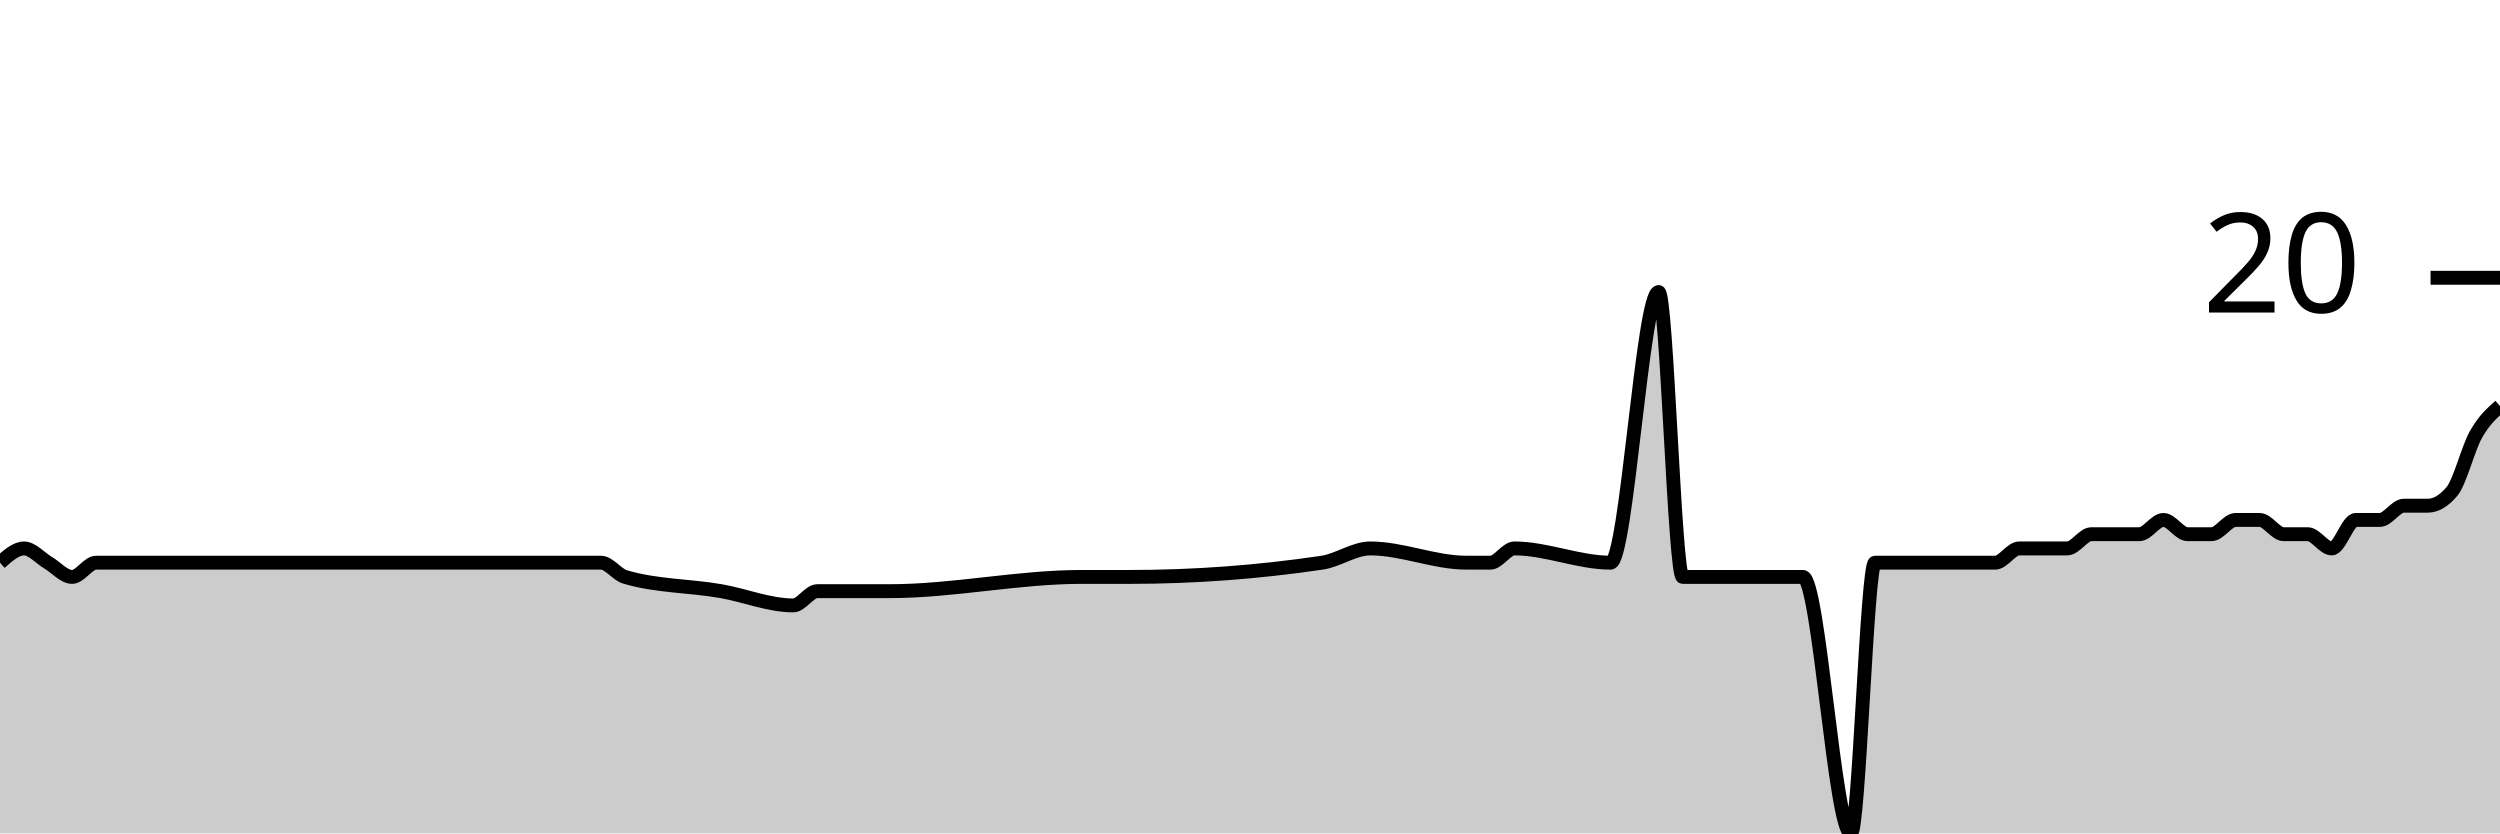
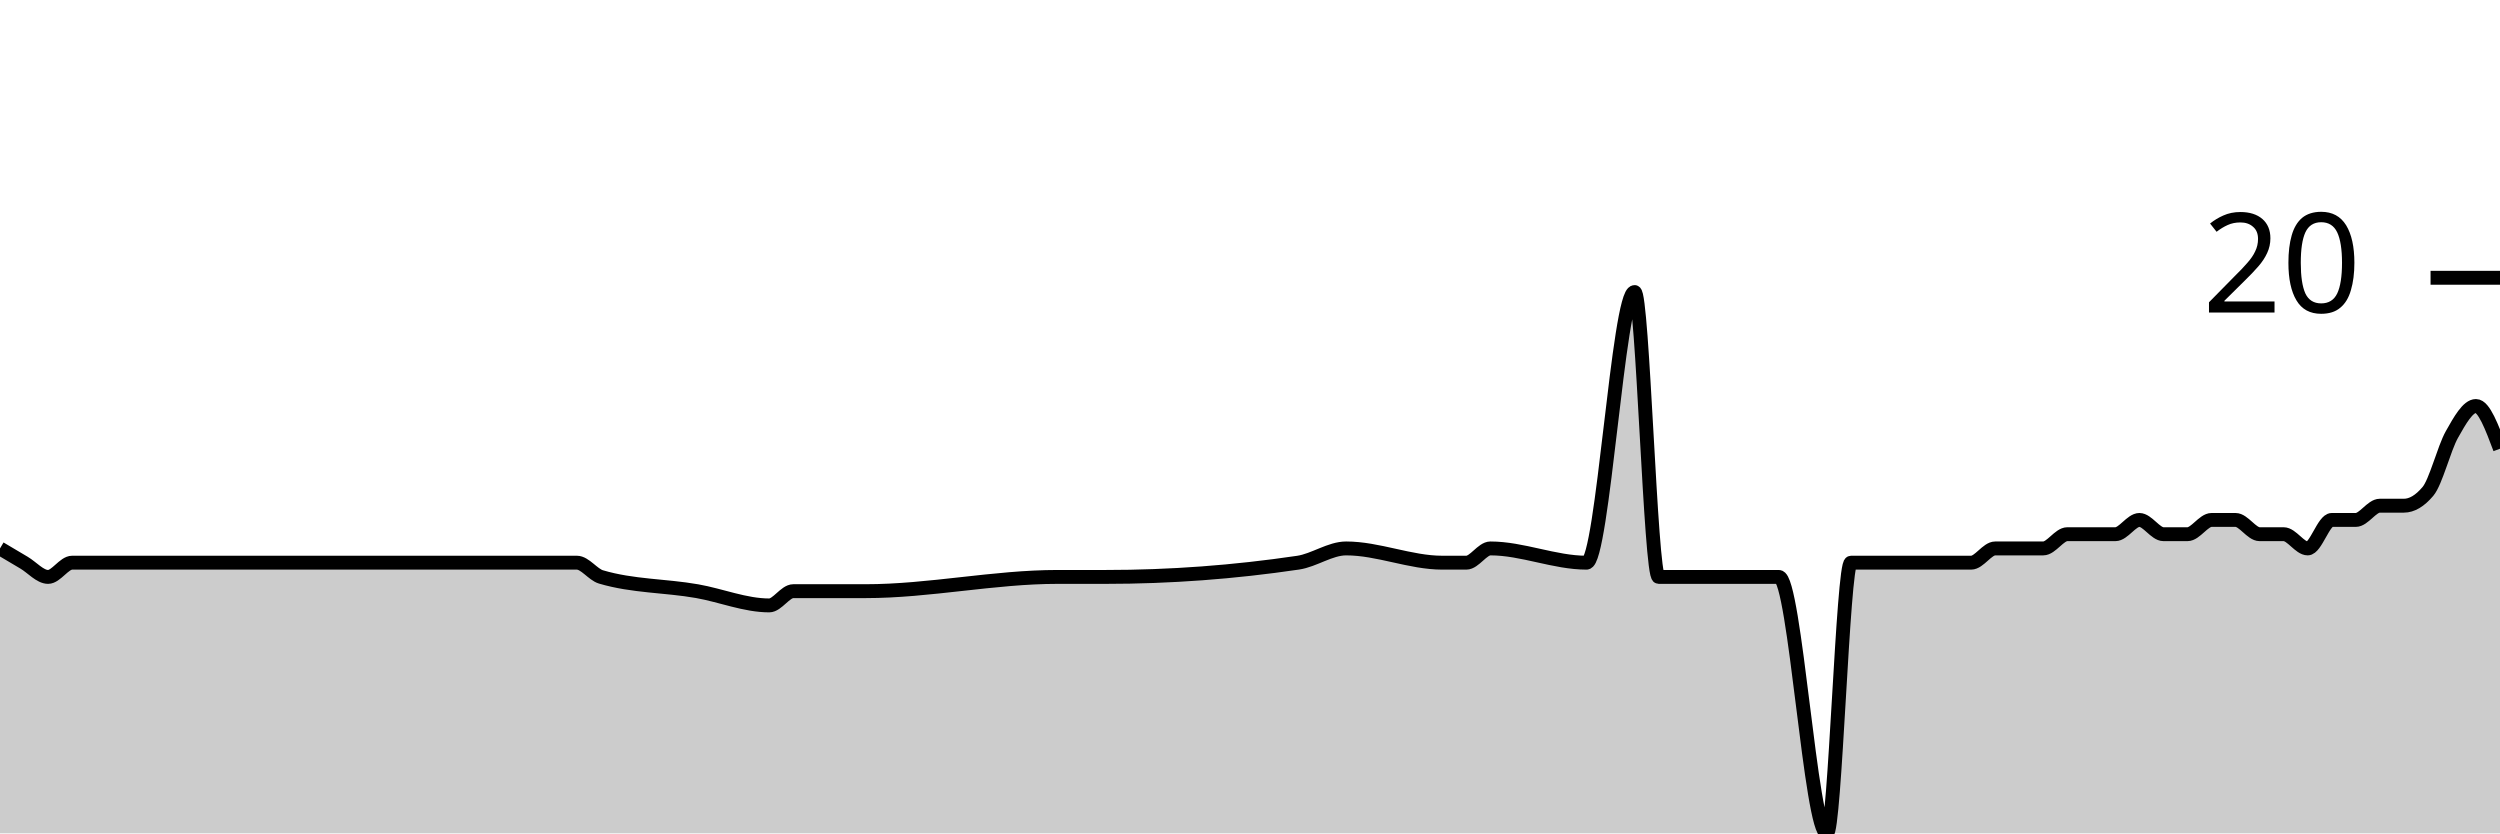
<svg xmlns="http://www.w3.org/2000/svg" viewBox="0 0 180 60">
  <g transform="translate(0,20)">
-     <path class="area" fill="rgba(0, 0, 0, 0.2)" d="M0,20.513C0.577,20,1.154,19.487,1.731,19.487C2.308,19.487,2.885,20.171,3.462,20.513C4.038,20.855,4.615,21.538,5.192,21.538C5.769,21.538,6.346,20.513,6.923,20.513C8.077,20.513,9.231,20.513,10.385,20.513C11.538,20.513,12.692,20.513,13.846,20.513C15,20.513,16.154,20.513,17.308,20.513C18.462,20.513,19.615,20.513,20.769,20.513C21.923,20.513,23.077,20.513,24.231,20.513C26.538,20.513,28.846,20.513,31.154,20.513C35.192,20.513,39.231,20.513,43.269,20.513C43.846,20.513,44.423,21.368,45,21.538C47.308,22.222,49.615,22.157,51.923,22.564C53.654,22.869,55.385,23.59,57.115,23.59C57.692,23.59,58.269,22.564,58.846,22.564C59.423,22.564,60,22.564,60.577,22.564C61.731,22.564,62.885,22.564,64.038,22.564C68.654,22.564,73.269,21.538,77.885,21.538C79.038,21.538,80.192,21.538,81.346,21.538C85.962,21.538,90.577,21.197,95.192,20.513C96.346,20.342,97.5,19.487,98.654,19.487C100.962,19.487,103.269,20.513,105.577,20.513C106.154,20.513,106.731,20.513,107.308,20.513C107.885,20.513,108.462,19.487,109.038,19.487C111.346,19.487,113.654,20.513,115.962,20.513C117.115,20.513,118.269,1.026,119.423,1.026C120,1.026,120.577,21.538,121.154,21.538C121.731,21.538,122.308,21.538,122.885,21.538C123.462,21.538,124.038,21.538,124.615,21.538C125.192,21.538,125.769,21.538,126.346,21.538C126.923,21.538,127.5,21.538,128.077,21.538C128.654,21.538,129.231,21.538,129.808,21.538C130.962,21.538,132.115,40,133.269,40C133.846,40,134.423,20.513,135,20.513C135.577,20.513,136.154,20.513,136.731,20.513C137.308,20.513,137.885,20.513,138.462,20.513C139.038,20.513,139.615,20.513,140.192,20.513C141.346,20.513,142.5,20.513,143.654,20.513C144.231,20.513,144.808,19.487,145.385,19.487C145.962,19.487,146.538,19.487,147.115,19.487C147.692,19.487,148.269,19.487,148.846,19.487C149.423,19.487,150,18.462,150.577,18.462C151.154,18.462,151.731,18.462,152.308,18.462C152.885,18.462,153.462,18.462,154.038,18.462C154.615,18.462,155.192,17.436,155.769,17.436C156.346,17.436,156.923,18.462,157.5,18.462C158.077,18.462,158.654,18.462,159.231,18.462C159.808,18.462,160.385,17.436,160.962,17.436C161.538,17.436,162.115,17.436,162.692,17.436C163.269,17.436,163.846,18.462,164.423,18.462C165,18.462,165.577,18.462,166.154,18.462C166.731,18.462,167.308,19.487,167.885,19.487C168.462,19.487,169.038,17.436,169.615,17.436C170.192,17.436,170.769,17.436,171.346,17.436C171.923,17.436,172.5,16.41,173.077,16.41C173.654,16.41,174.231,16.41,174.808,16.41C175.385,16.41,175.962,16.068,176.538,15.385C177.115,14.701,177.692,12.308,178.269,11.282C178.846,10.256,179.423,9.744,180,9.231L180,40C179.423,40,178.846,40,178.269,40C177.692,40,177.115,40,176.538,40C175.962,40,175.385,40,174.808,40C174.231,40,173.654,40,173.077,40C172.5,40,171.923,40,171.346,40C170.769,40,170.192,40,169.615,40C169.038,40,168.462,40,167.885,40C167.308,40,166.731,40,166.154,40C165.577,40,165,40,164.423,40C163.846,40,163.269,40,162.692,40C162.115,40,161.538,40,160.962,40C160.385,40,159.808,40,159.231,40C158.654,40,158.077,40,157.5,40C156.923,40,156.346,40,155.769,40C155.192,40,154.615,40,154.038,40C153.462,40,152.885,40,152.308,40C151.731,40,151.154,40,150.577,40C150,40,149.423,40,148.846,40C148.269,40,147.692,40,147.115,40C146.538,40,145.962,40,145.385,40C144.808,40,144.231,40,143.654,40C142.5,40,141.346,40,140.192,40C139.615,40,139.038,40,138.462,40C137.885,40,137.308,40,136.731,40C136.154,40,135.577,40,135,40C134.423,40,133.846,40,133.269,40C132.115,40,130.962,40,129.808,40C129.231,40,128.654,40,128.077,40C127.5,40,126.923,40,126.346,40C125.769,40,125.192,40,124.615,40C124.038,40,123.462,40,122.885,40C122.308,40,121.731,40,121.154,40C120.577,40,120,40,119.423,40C118.269,40,117.115,40,115.962,40C113.654,40,111.346,40,109.038,40C108.462,40,107.885,40,107.308,40C106.731,40,106.154,40,105.577,40C103.269,40,100.962,40,98.654,40C97.5,40,96.346,40,95.192,40C90.577,40,85.962,40,81.346,40C80.192,40,79.038,40,77.885,40C73.269,40,68.654,40,64.038,40C62.885,40,61.731,40,60.577,40C60,40,59.423,40,58.846,40C58.269,40,57.692,40,57.115,40C55.385,40,53.654,40,51.923,40C49.615,40,47.308,40,45,40C44.423,40,43.846,40,43.269,40C39.231,40,35.192,40,31.154,40C28.846,40,26.538,40,24.231,40C23.077,40,21.923,40,20.769,40C19.615,40,18.462,40,17.308,40C16.154,40,15,40,13.846,40C12.692,40,11.538,40,10.385,40C9.231,40,8.077,40,6.923,40C6.346,40,5.769,40,5.192,40C4.615,40,4.038,40,3.462,40C2.885,40,2.308,40,1.731,40C1.154,40,0.577,40,0,40Z" />
-     <path class="line" stroke="black" fill="none" d="M0,20.513C0.577,20,1.154,19.487,1.731,19.487C2.308,19.487,2.885,20.171,3.462,20.513C4.038,20.855,4.615,21.538,5.192,21.538C5.769,21.538,6.346,20.513,6.923,20.513C8.077,20.513,9.231,20.513,10.385,20.513C11.538,20.513,12.692,20.513,13.846,20.513C15,20.513,16.154,20.513,17.308,20.513C18.462,20.513,19.615,20.513,20.769,20.513C21.923,20.513,23.077,20.513,24.231,20.513C26.538,20.513,28.846,20.513,31.154,20.513C35.192,20.513,39.231,20.513,43.269,20.513C43.846,20.513,44.423,21.368,45,21.538C47.308,22.222,49.615,22.157,51.923,22.564C53.654,22.869,55.385,23.59,57.115,23.59C57.692,23.59,58.269,22.564,58.846,22.564C59.423,22.564,60,22.564,60.577,22.564C61.731,22.564,62.885,22.564,64.038,22.564C68.654,22.564,73.269,21.538,77.885,21.538C79.038,21.538,80.192,21.538,81.346,21.538C85.962,21.538,90.577,21.197,95.192,20.513C96.346,20.342,97.5,19.487,98.654,19.487C100.962,19.487,103.269,20.513,105.577,20.513C106.154,20.513,106.731,20.513,107.308,20.513C107.885,20.513,108.462,19.487,109.038,19.487C111.346,19.487,113.654,20.513,115.962,20.513C117.115,20.513,118.269,1.026,119.423,1.026C120,1.026,120.577,21.538,121.154,21.538C121.731,21.538,122.308,21.538,122.885,21.538C123.462,21.538,124.038,21.538,124.615,21.538C125.192,21.538,125.769,21.538,126.346,21.538C126.923,21.538,127.5,21.538,128.077,21.538C128.654,21.538,129.231,21.538,129.808,21.538C130.962,21.538,132.115,40,133.269,40C133.846,40,134.423,20.513,135,20.513C135.577,20.513,136.154,20.513,136.731,20.513C137.308,20.513,137.885,20.513,138.462,20.513C139.038,20.513,139.615,20.513,140.192,20.513C141.346,20.513,142.5,20.513,143.654,20.513C144.231,20.513,144.808,19.487,145.385,19.487C145.962,19.487,146.538,19.487,147.115,19.487C147.692,19.487,148.269,19.487,148.846,19.487C149.423,19.487,150,18.462,150.577,18.462C151.154,18.462,151.731,18.462,152.308,18.462C152.885,18.462,153.462,18.462,154.038,18.462C154.615,18.462,155.192,17.436,155.769,17.436C156.346,17.436,156.923,18.462,157.5,18.462C158.077,18.462,158.654,18.462,159.231,18.462C159.808,18.462,160.385,17.436,160.962,17.436C161.538,17.436,162.115,17.436,162.692,17.436C163.269,17.436,163.846,18.462,164.423,18.462C165,18.462,165.577,18.462,166.154,18.462C166.731,18.462,167.308,19.487,167.885,19.487C168.462,19.487,169.038,17.436,169.615,17.436C170.192,17.436,170.769,17.436,171.346,17.436C171.923,17.436,172.5,16.41,173.077,16.41C173.654,16.41,174.231,16.41,174.808,16.41C175.385,16.41,175.962,16.068,176.538,15.385C177.115,14.701,177.692,12.308,178.269,11.282C178.846,10.256,179.423,9.744,180,9.231" />
+     <path class="area" fill="rgba(0, 0, 0, 0.2)" d="M0,19.487C0.577,19.829,1.154,20.171,1.731,20.513C2.308,20.855,2.885,21.538,3.462,21.538C4.038,21.538,4.615,20.513,5.192,20.513C6.346,20.513,7.5,20.513,8.654,20.513C9.808,20.513,10.962,20.513,12.115,20.513C13.269,20.513,14.423,20.513,15.577,20.513C16.731,20.513,17.885,20.513,19.038,20.513C20.192,20.513,21.346,20.513,22.5,20.513C24.808,20.513,27.115,20.513,29.423,20.513C33.462,20.513,37.5,20.513,41.538,20.513C42.115,20.513,42.692,21.368,43.269,21.538C45.577,22.222,47.885,22.157,50.192,22.564C51.923,22.869,53.654,23.59,55.385,23.59C55.962,23.59,56.538,22.564,57.115,22.564C57.692,22.564,58.269,22.564,58.846,22.564C60,22.564,61.154,22.564,62.308,22.564C66.923,22.564,71.538,21.538,76.154,21.538C77.308,21.538,78.462,21.538,79.615,21.538C84.231,21.538,88.846,21.197,93.462,20.513C94.615,20.342,95.769,19.487,96.923,19.487C99.231,19.487,101.538,20.513,103.846,20.513C104.423,20.513,105,20.513,105.577,20.513C106.154,20.513,106.731,19.487,107.308,19.487C109.615,19.487,111.923,20.513,114.231,20.513C115.385,20.513,116.538,1.026,117.692,1.026C118.269,1.026,118.846,21.538,119.423,21.538C120,21.538,120.577,21.538,121.154,21.538C121.731,21.538,122.308,21.538,122.885,21.538C123.462,21.538,124.038,21.538,124.615,21.538C125.192,21.538,125.769,21.538,126.346,21.538C126.923,21.538,127.5,21.538,128.077,21.538C129.231,21.538,130.385,40,131.538,40C132.115,40,132.692,20.513,133.269,20.513C133.846,20.513,134.423,20.513,135,20.513C135.577,20.513,136.154,20.513,136.731,20.513C137.308,20.513,137.885,20.513,138.462,20.513C139.615,20.513,140.769,20.513,141.923,20.513C142.5,20.513,143.077,19.487,143.654,19.487C144.231,19.487,144.808,19.487,145.385,19.487C145.962,19.487,146.538,19.487,147.115,19.487C147.692,19.487,148.269,18.462,148.846,18.462C149.423,18.462,150,18.462,150.577,18.462C151.154,18.462,151.731,18.462,152.308,18.462C152.885,18.462,153.462,17.436,154.038,17.436C154.615,17.436,155.192,18.462,155.769,18.462C156.346,18.462,156.923,18.462,157.5,18.462C158.077,18.462,158.654,17.436,159.231,17.436C159.808,17.436,160.385,17.436,160.962,17.436C161.538,17.436,162.115,18.462,162.692,18.462C163.269,18.462,163.846,18.462,164.423,18.462C165,18.462,165.577,19.487,166.154,19.487C166.731,19.487,167.308,17.436,167.885,17.436C168.462,17.436,169.038,17.436,169.615,17.436C170.192,17.436,170.769,16.41,171.346,16.41C171.923,16.41,172.5,16.41,173.077,16.41C173.654,16.41,174.231,16.068,174.808,15.385C175.385,14.701,175.962,12.308,176.538,11.282C177.115,10.256,177.692,9.231,178.269,9.231C178.846,9.231,179.423,10.769,180,12.308L180,40C179.423,40,178.846,40,178.269,40C177.692,40,177.115,40,176.538,40C175.962,40,175.385,40,174.808,40C174.231,40,173.654,40,173.077,40C172.5,40,171.923,40,171.346,40C170.769,40,170.192,40,169.615,40C169.038,40,168.462,40,167.885,40C167.308,40,166.731,40,166.154,40C165.577,40,165,40,164.423,40C163.846,40,163.269,40,162.692,40C162.115,40,161.538,40,160.962,40C160.385,40,159.808,40,159.231,40C158.654,40,158.077,40,157.5,40C156.923,40,156.346,40,155.769,40C155.192,40,154.615,40,154.038,40C153.462,40,152.885,40,152.308,40C151.731,40,151.154,40,150.577,40C150,40,149.423,40,148.846,40C148.269,40,147.692,40,147.115,40C146.538,40,145.962,40,145.385,40C144.808,40,144.231,40,143.654,40C143.077,40,142.5,40,141.923,40C140.769,40,139.615,40,138.462,40C137.885,40,137.308,40,136.731,40C136.154,40,135.577,40,135,40C134.423,40,133.846,40,133.269,40C132.692,40,132.115,40,131.538,40C130.385,40,129.231,40,128.077,40C127.5,40,126.923,40,126.346,40C125.769,40,125.192,40,124.615,40C124.038,40,123.462,40,122.885,40C122.308,40,121.731,40,121.154,40C120.577,40,120,40,119.423,40C118.846,40,118.269,40,117.692,40C116.538,40,115.385,40,114.231,40C111.923,40,109.615,40,107.308,40C106.731,40,106.154,40,105.577,40C105,40,104.423,40,103.846,40C101.538,40,99.231,40,96.923,40C95.769,40,94.615,40,93.462,40C88.846,40,84.231,40,79.615,40C78.462,40,77.308,40,76.154,40C71.538,40,66.923,40,62.308,40C61.154,40,60,40,58.846,40C58.269,40,57.692,40,57.115,40C56.538,40,55.962,40,55.385,40C53.654,40,51.923,40,50.192,40C47.885,40,45.577,40,43.269,40C42.692,40,42.115,40,41.538,40C37.5,40,33.462,40,29.423,40C27.115,40,24.808,40,22.5,40C21.346,40,20.192,40,19.038,40C17.885,40,16.731,40,15.577,40C14.423,40,13.269,40,12.115,40C10.962,40,9.808,40,8.654,40C7.5,40,6.346,40,5.192,40C4.615,40,4.038,40,3.462,40C2.885,40,2.308,40,1.731,40C1.154,40,0.577,40,0,40Z" />
+     <path class="line" stroke="black" fill="none" d="M0,19.487C0.577,19.829,1.154,20.171,1.731,20.513C2.308,20.855,2.885,21.538,3.462,21.538C4.038,21.538,4.615,20.513,5.192,20.513C6.346,20.513,7.5,20.513,8.654,20.513C9.808,20.513,10.962,20.513,12.115,20.513C13.269,20.513,14.423,20.513,15.577,20.513C16.731,20.513,17.885,20.513,19.038,20.513C20.192,20.513,21.346,20.513,22.5,20.513C24.808,20.513,27.115,20.513,29.423,20.513C33.462,20.513,37.5,20.513,41.538,20.513C42.115,20.513,42.692,21.368,43.269,21.538C45.577,22.222,47.885,22.157,50.192,22.564C51.923,22.869,53.654,23.59,55.385,23.59C55.962,23.59,56.538,22.564,57.115,22.564C57.692,22.564,58.269,22.564,58.846,22.564C60,22.564,61.154,22.564,62.308,22.564C66.923,22.564,71.538,21.538,76.154,21.538C77.308,21.538,78.462,21.538,79.615,21.538C84.231,21.538,88.846,21.197,93.462,20.513C94.615,20.342,95.769,19.487,96.923,19.487C99.231,19.487,101.538,20.513,103.846,20.513C104.423,20.513,105,20.513,105.577,20.513C106.154,20.513,106.731,19.487,107.308,19.487C109.615,19.487,111.923,20.513,114.231,20.513C115.385,20.513,116.538,1.026,117.692,1.026C118.269,1.026,118.846,21.538,119.423,21.538C120,21.538,120.577,21.538,121.154,21.538C121.731,21.538,122.308,21.538,122.885,21.538C123.462,21.538,124.038,21.538,124.615,21.538C125.192,21.538,125.769,21.538,126.346,21.538C126.923,21.538,127.5,21.538,128.077,21.538C129.231,21.538,130.385,40,131.538,40C132.115,40,132.692,20.513,133.269,20.513C133.846,20.513,134.423,20.513,135,20.513C135.577,20.513,136.154,20.513,136.731,20.513C137.308,20.513,137.885,20.513,138.462,20.513C139.615,20.513,140.769,20.513,141.923,20.513C142.5,20.513,143.077,19.487,143.654,19.487C144.231,19.487,144.808,19.487,145.385,19.487C145.962,19.487,146.538,19.487,147.115,19.487C147.692,19.487,148.269,18.462,148.846,18.462C149.423,18.462,150,18.462,150.577,18.462C151.154,18.462,151.731,18.462,152.308,18.462C152.885,18.462,153.462,17.436,154.038,17.436C154.615,17.436,155.192,18.462,155.769,18.462C156.346,18.462,156.923,18.462,157.5,18.462C158.077,18.462,158.654,17.436,159.231,17.436C159.808,17.436,160.385,17.436,160.962,17.436C161.538,17.436,162.115,18.462,162.692,18.462C163.269,18.462,163.846,18.462,164.423,18.462C165,18.462,165.577,19.487,166.154,19.487C166.731,19.487,167.308,17.436,167.885,17.436C168.462,17.436,169.038,17.436,169.615,17.436C170.192,17.436,170.769,16.41,171.346,16.41C171.923,16.41,172.5,16.41,173.077,16.41C173.654,16.41,174.231,16.068,174.808,15.385C175.385,14.701,175.962,12.308,176.538,11.282C177.115,10.256,177.692,9.231,178.269,9.231C178.846,9.231,179.423,10.769,180,12.308" />
    <path class="axis-ceiling" stroke-width="1" stroke="black" fill="none" d="M175,0L180,0" />
    <text class="axis-ceiling-label" font-family="sans-serif" text-anchor="end" font-size="10px" x="170" y="2.5">20</text>
  </g>
</svg>
